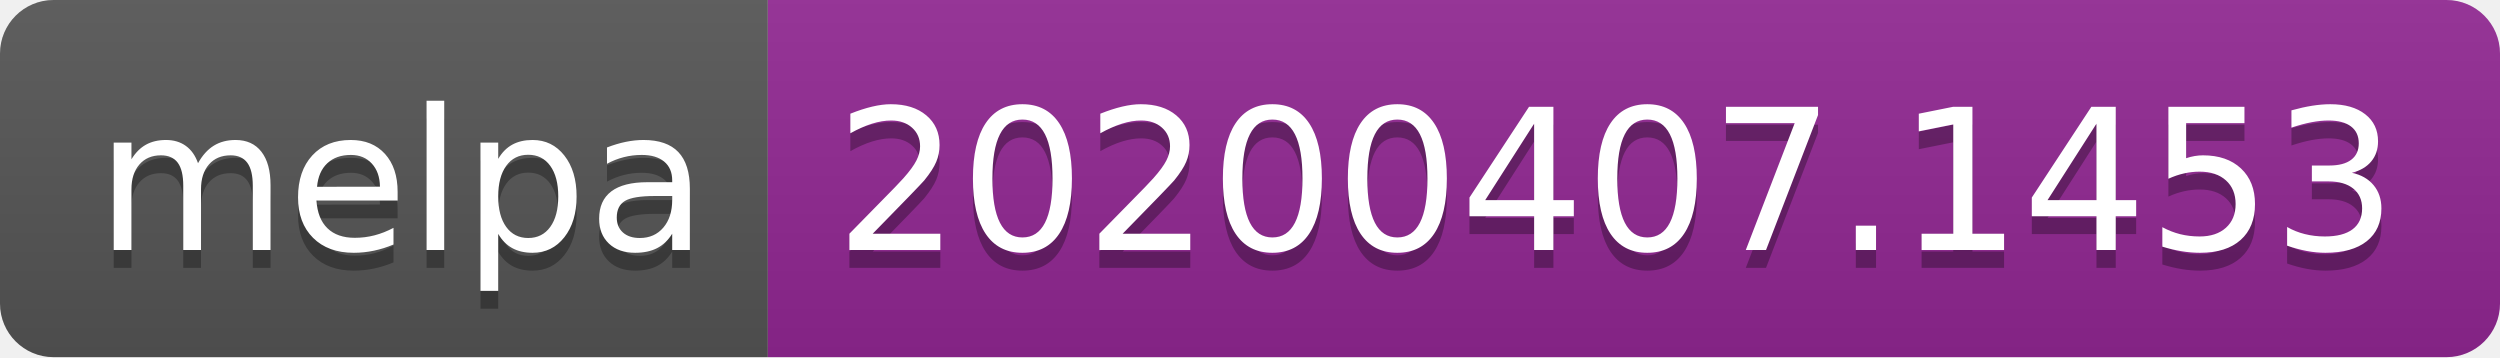
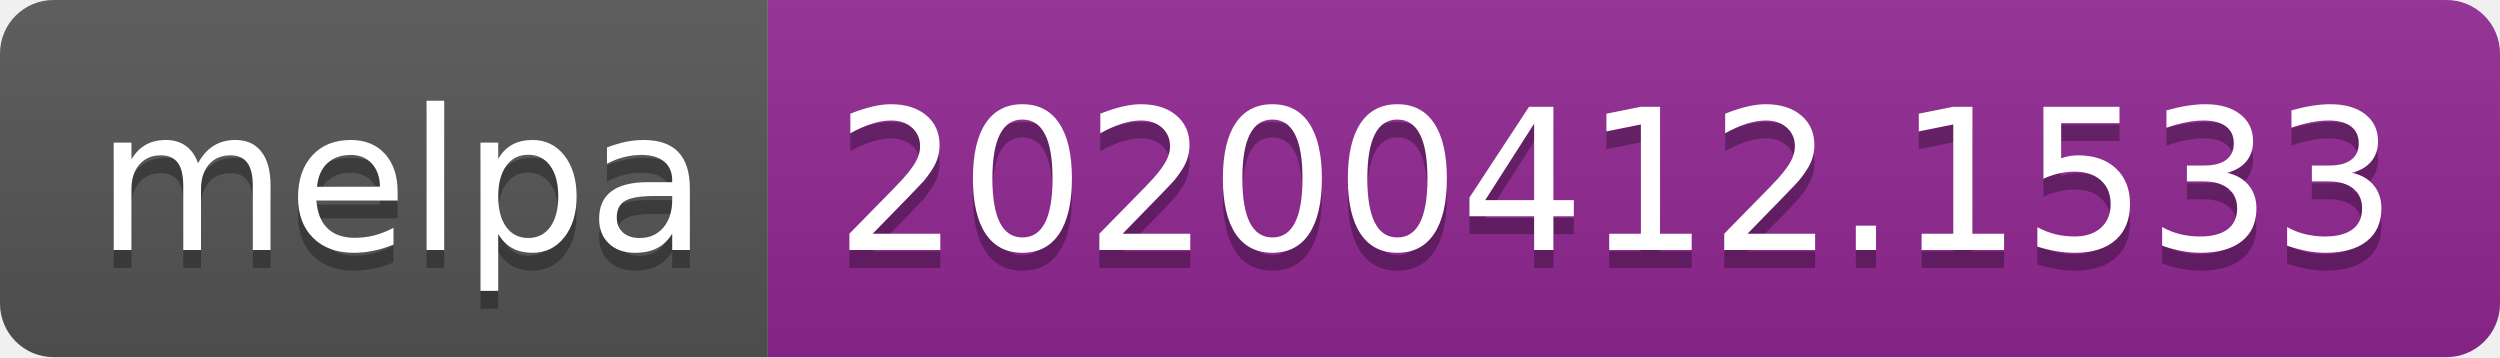
<svg xmlns="http://www.w3.org/2000/svg" width="140" height="20">
  <linearGradient id="b" x2="0" y2="100%">
    <stop offset="0" stop-color="#bbb" stop-opacity=".1" />
    <stop offset="1" stop-opacity=".1" />
  </linearGradient>
  <clipPath id="a">
    <rect width="140" height="20" rx="3" fill="#fff" />
  </clipPath>
  <g clip-path="url(#a)">
    <path fill="#555" d="M0 0h43v20H0z" />
    <path fill="#922793" d="M43 0h97v20H43z" />
    <path fill="url(#b)" d="M0 0h140v20H0z" />
  </g>
  <g fill="#fff" text-anchor="middle" font-family="DejaVu Sans,Verdana,Geneva,sans-serif" font-size="110">
    <text x="225" y="150" fill="#010101" fill-opacity=".3" transform="scale(.1)" textLength="330">melpa</text>
    <text x="225" y="140" transform="scale(.1)" textLength="330">melpa</text>
-     <text x="905" y="150" fill="#010101" fill-opacity=".3" transform="scale(.1)" textLength="870">20200407.1453</text>
-     <text x="905" y="140" transform="scale(.1)" textLength="870">20200407.1453</text>
+     <text x="905" y="150" fill="#010101" fill-opacity=".3" transform="scale(.1)" textLength="870">20200412.1533</text>
+     <text x="905" y="140" transform="scale(.1)" textLength="870">20200412.1533</text>
  </g>
</svg>
